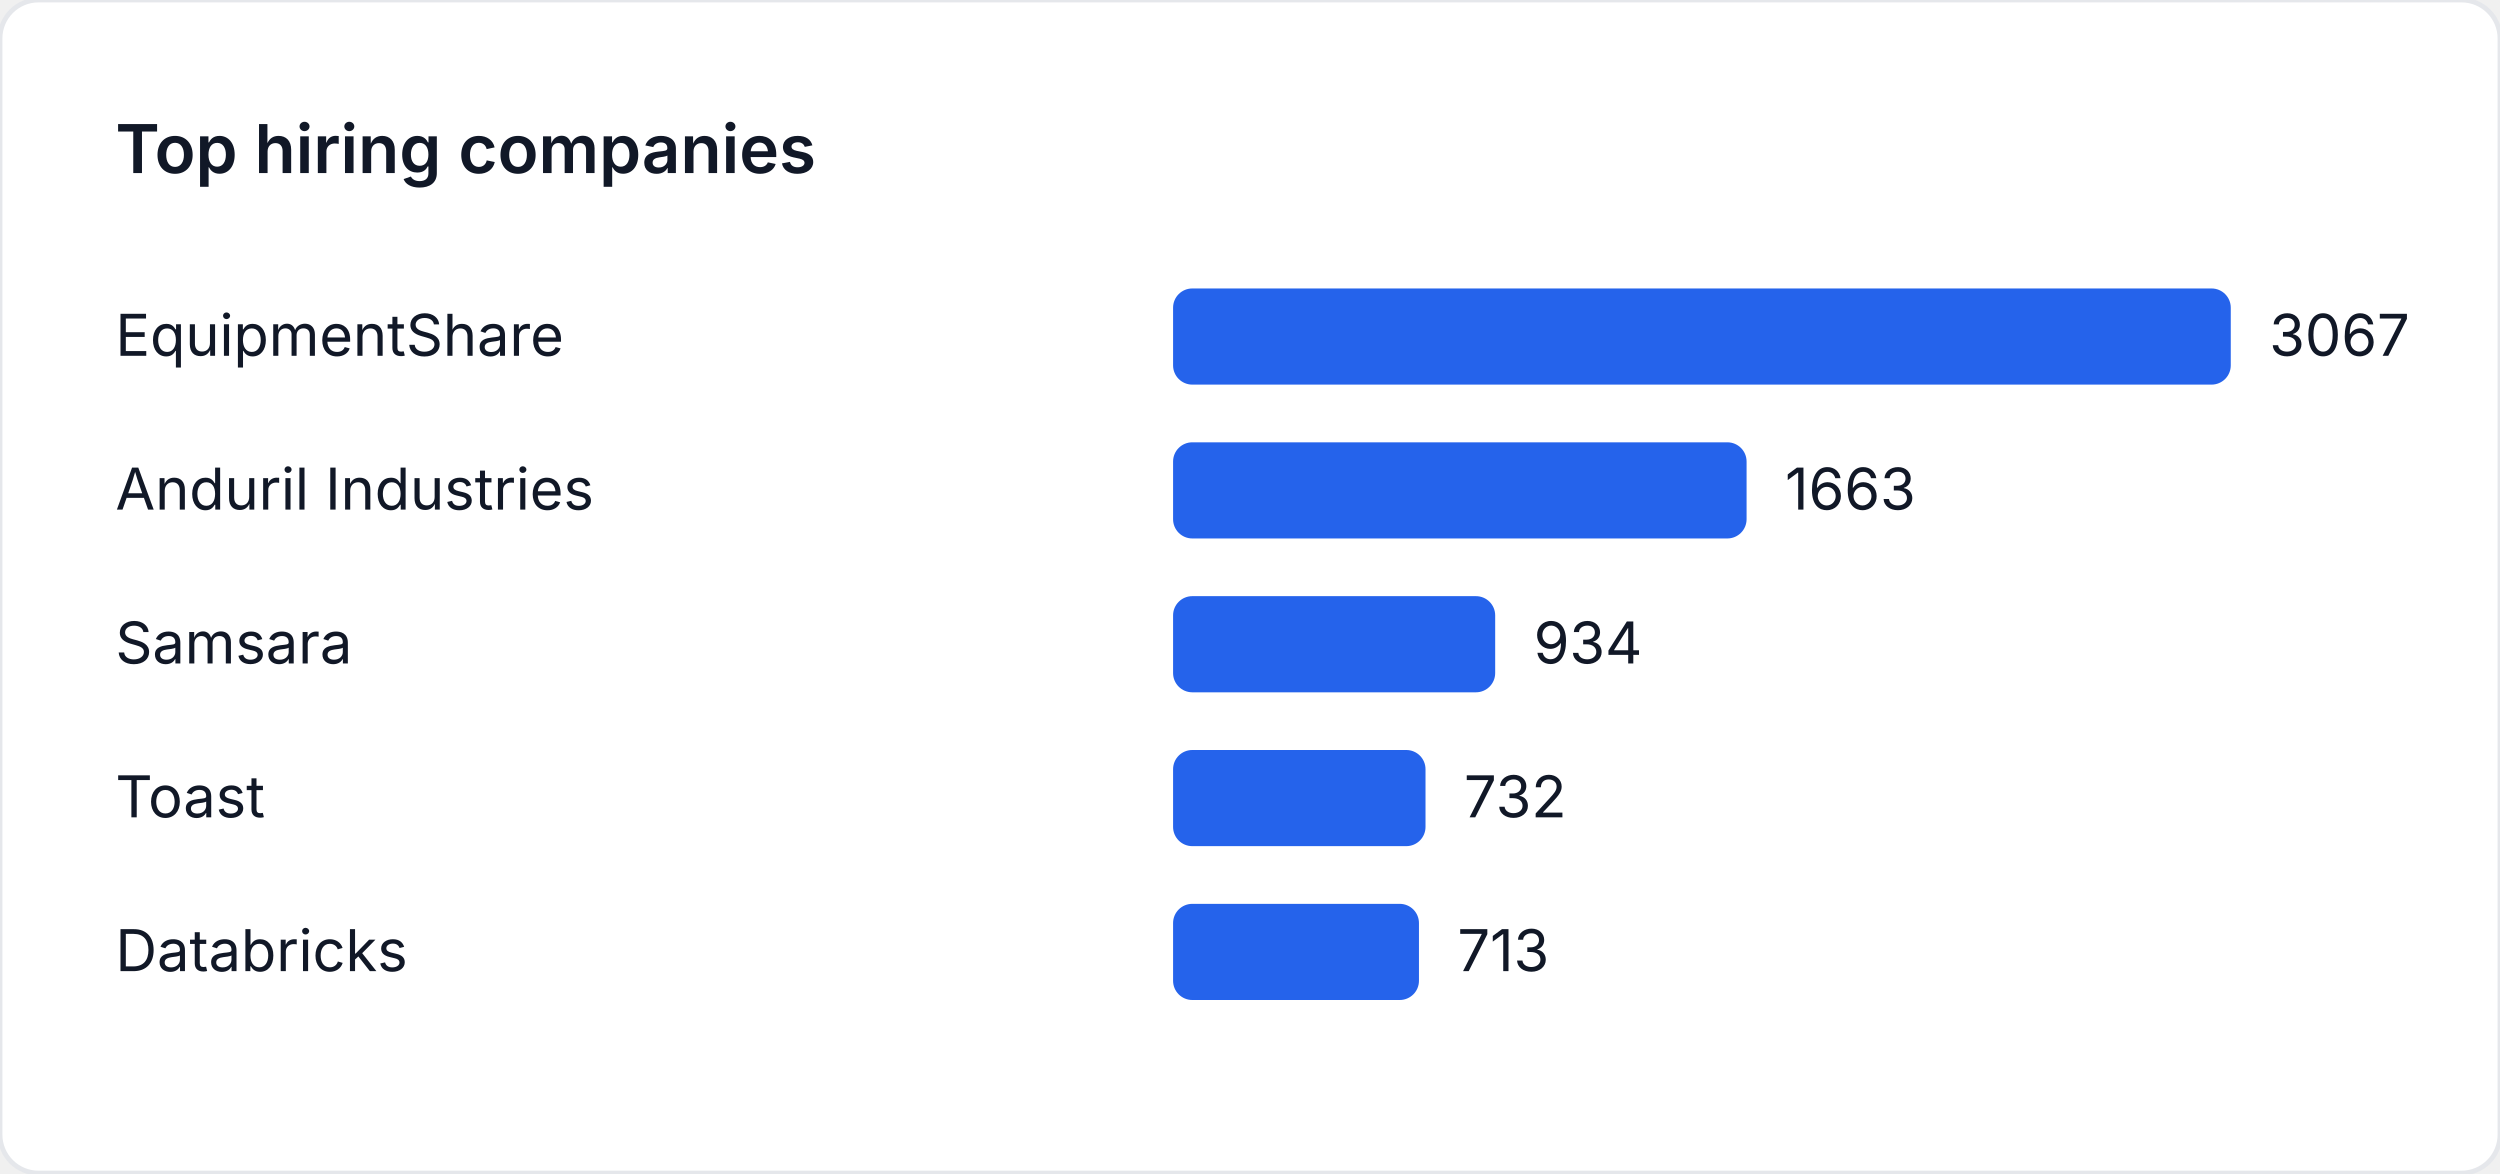
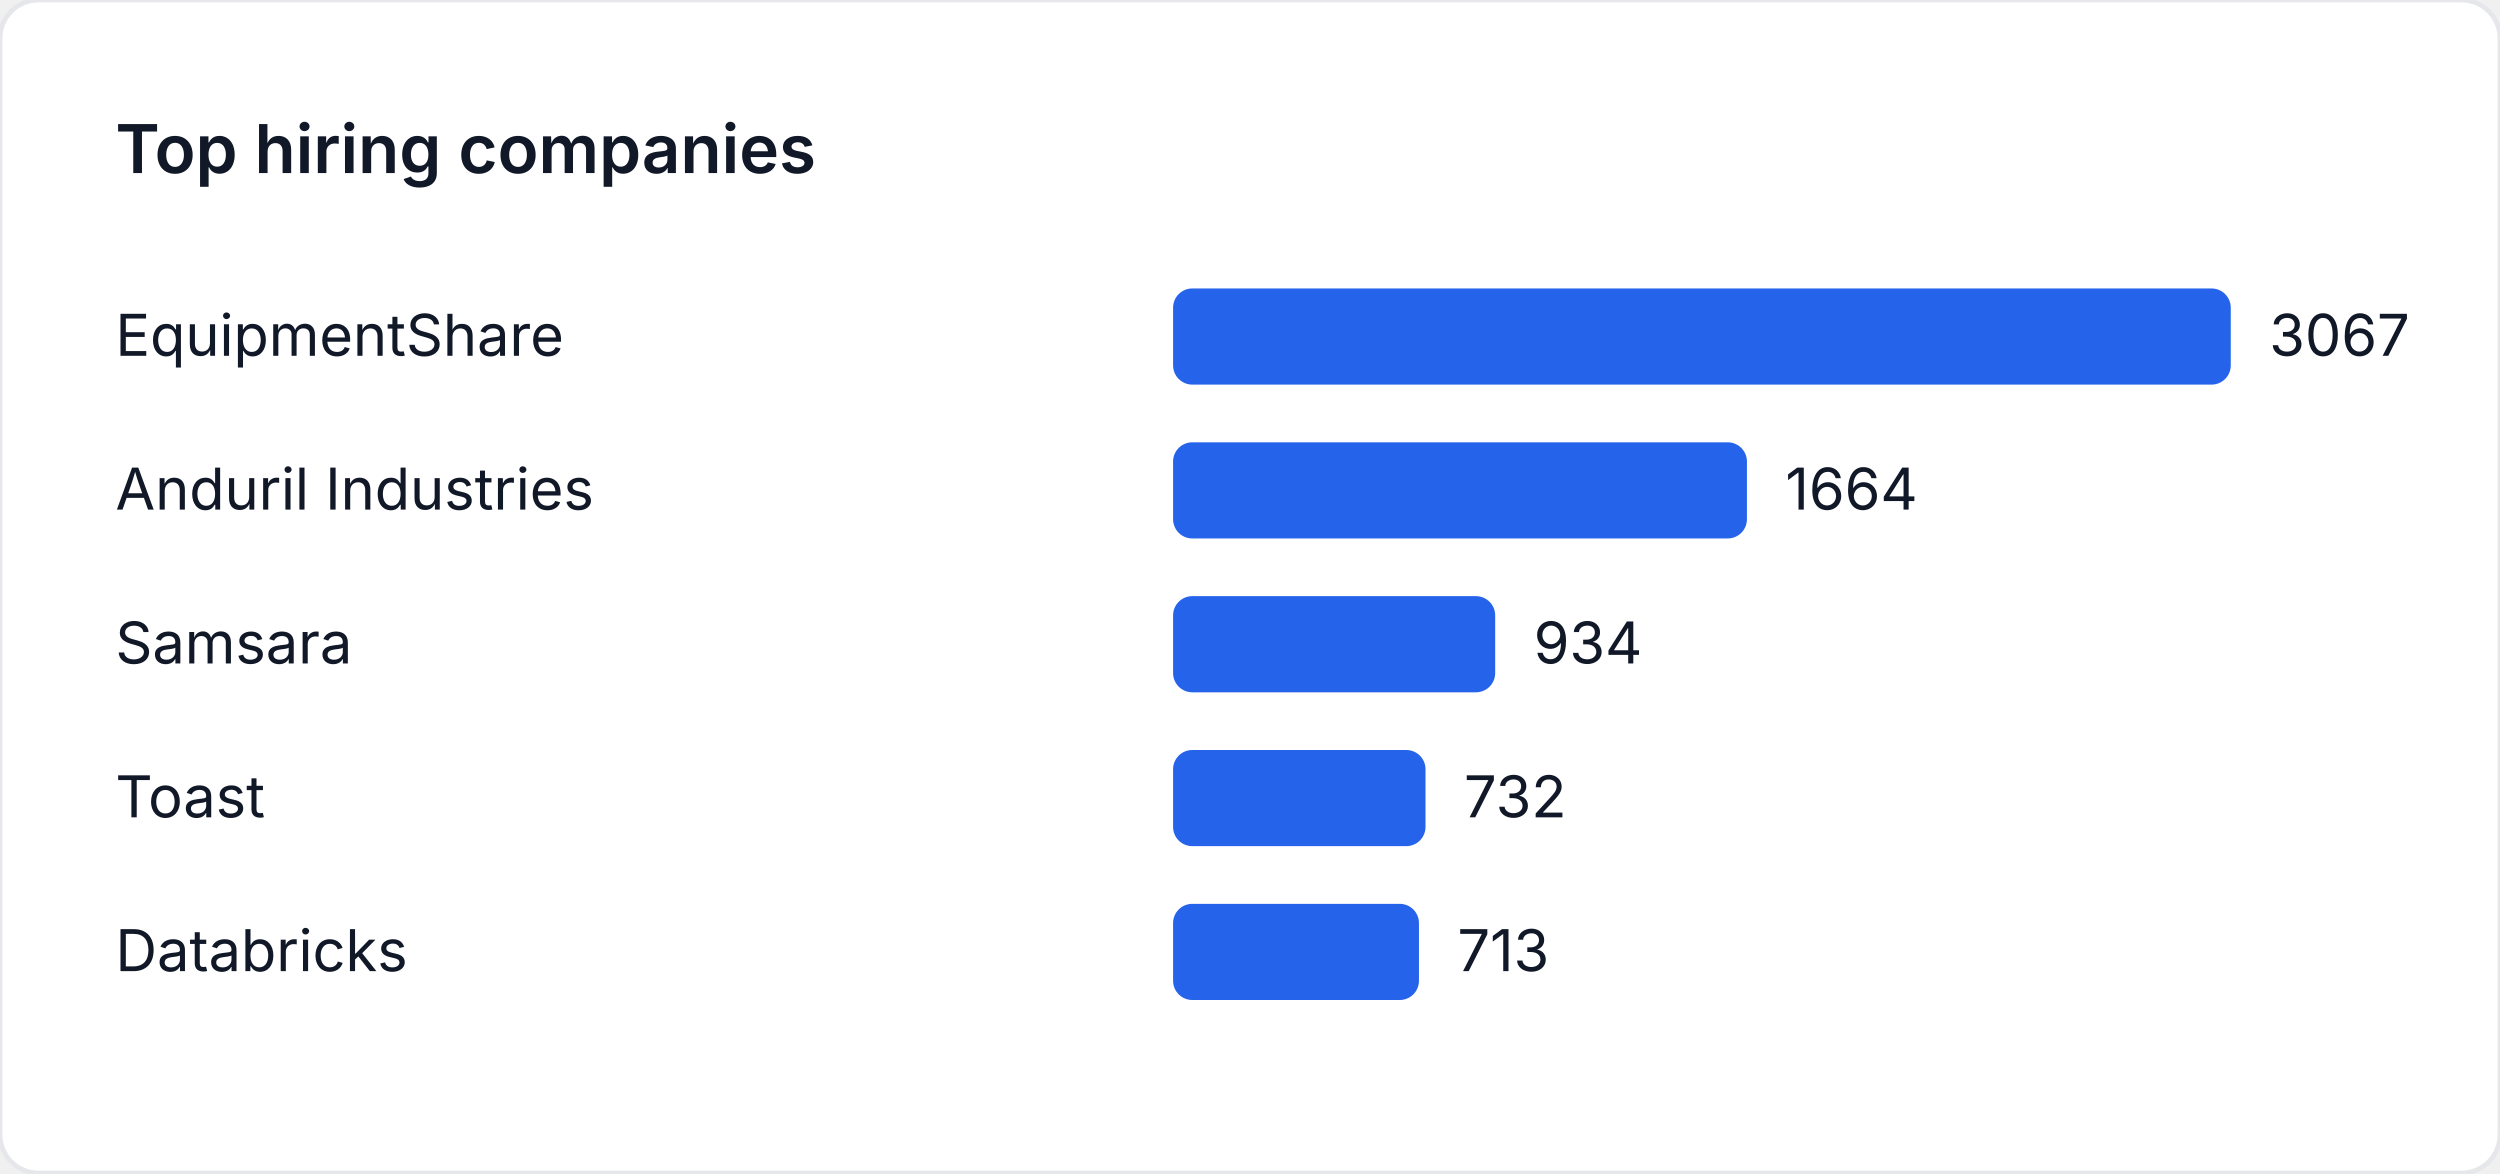
<svg xmlns="http://www.w3.org/2000/svg" width="520" height="244" viewBox="0 0 520 244" role="img" aria-label="Top hiring companies">
  <style>
    text { font-family: "Inter", "Segoe UI", sans-serif; font-size: 12px; fill: #111827; }
    .title { font-size: 14px; font-weight: 600; }
  </style>
  <rect width="520" height="244" fill="#ffffff" rx="8" ry="8" stroke="#e5e7eb" />
  <text class="title" x="24" y="36">Top hiring companies</text>
  <text x="24" y="74">EquipmentShare</text>
  <rect x="244" y="60" width="220" height="20" fill="#2563eb" rx="4" />
  <text x="472" y="74">3067</text>
  <text x="24" y="106">Anduril Industries</text>
-   <rect x="244" y="92" width="119.289" height="20" fill="#2563eb" rx="4" />
-   <text x="371.289" y="106">1663</text>
+   <rect x="244" y="92" width="119.361" height="20" fill="#2563eb" rx="4" />
+   <text x="371.361" y="106">1664</text>
  <text x="24" y="138">Samsara</text>
  <rect x="244" y="124" width="66.997" height="20" fill="#2563eb" rx="4" />
  <text x="318.997" y="138">934</text>
  <text x="24" y="170">Toast</text>
  <rect x="244" y="156" width="52.507" height="20" fill="#2563eb" rx="4" />
  <text x="304.507" y="170">732</text>
  <text x="24" y="202">Databricks</text>
  <rect x="244" y="188" width="51.144" height="20" fill="#2563eb" rx="4" />
  <text x="303.144" y="202">713</text>
</svg>
